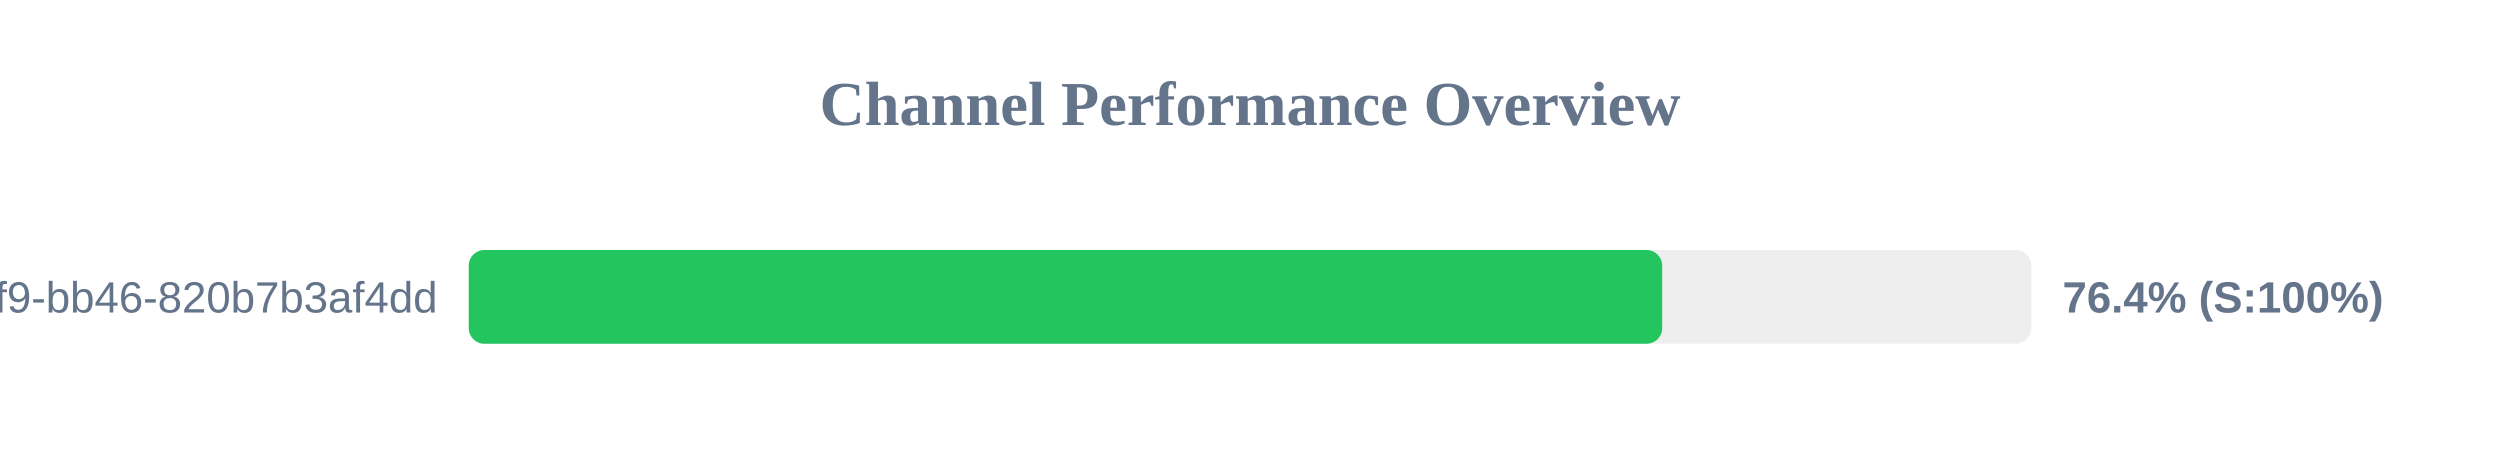
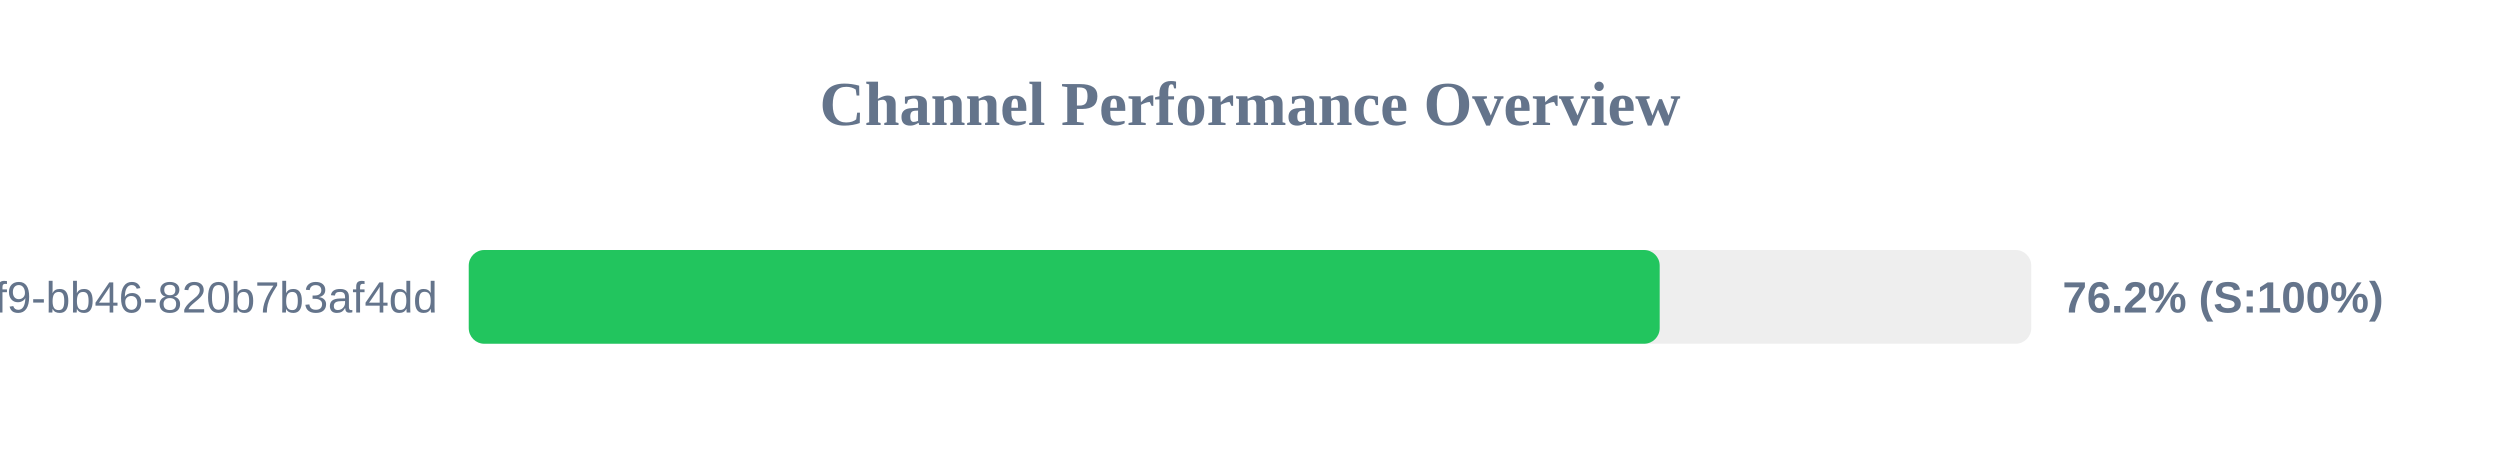
<svg xmlns="http://www.w3.org/2000/svg" width="800" height="150" version="1.1">
  <style>
        .row { font: 14px Arial; fill: #64748b; }
        .score { font: bold 14px Arial; fill: #64748b; }
    </style>
  <text x="400" y="40" text-anchor="middle" font-size="20px" font-weight="bold" fill="#64748b">Channel Performance Overview</text>
  <rect x="150" y="80" width="500" height="30" fill="#eee" rx="5" />
-   <rect x="150" y="80" width="381.9" height="30" fill="#22c55e" rx="5" />
+   <rect x="150" y="80" width="381.1" height="30" fill="#22c55e" rx="5" />
  <text x="140" y="100" text-anchor="end" class="row">?uuid=80b2ac81-ba69-41f9-bb46-820b7b3af4dd</text>
-   <text x="660" y="100" text-anchor="start" class="score">76.4% (S:100%)</text>
+   <text x="660" y="100" text-anchor="start" class="score">76.2% (S:100%)</text>
</svg>
